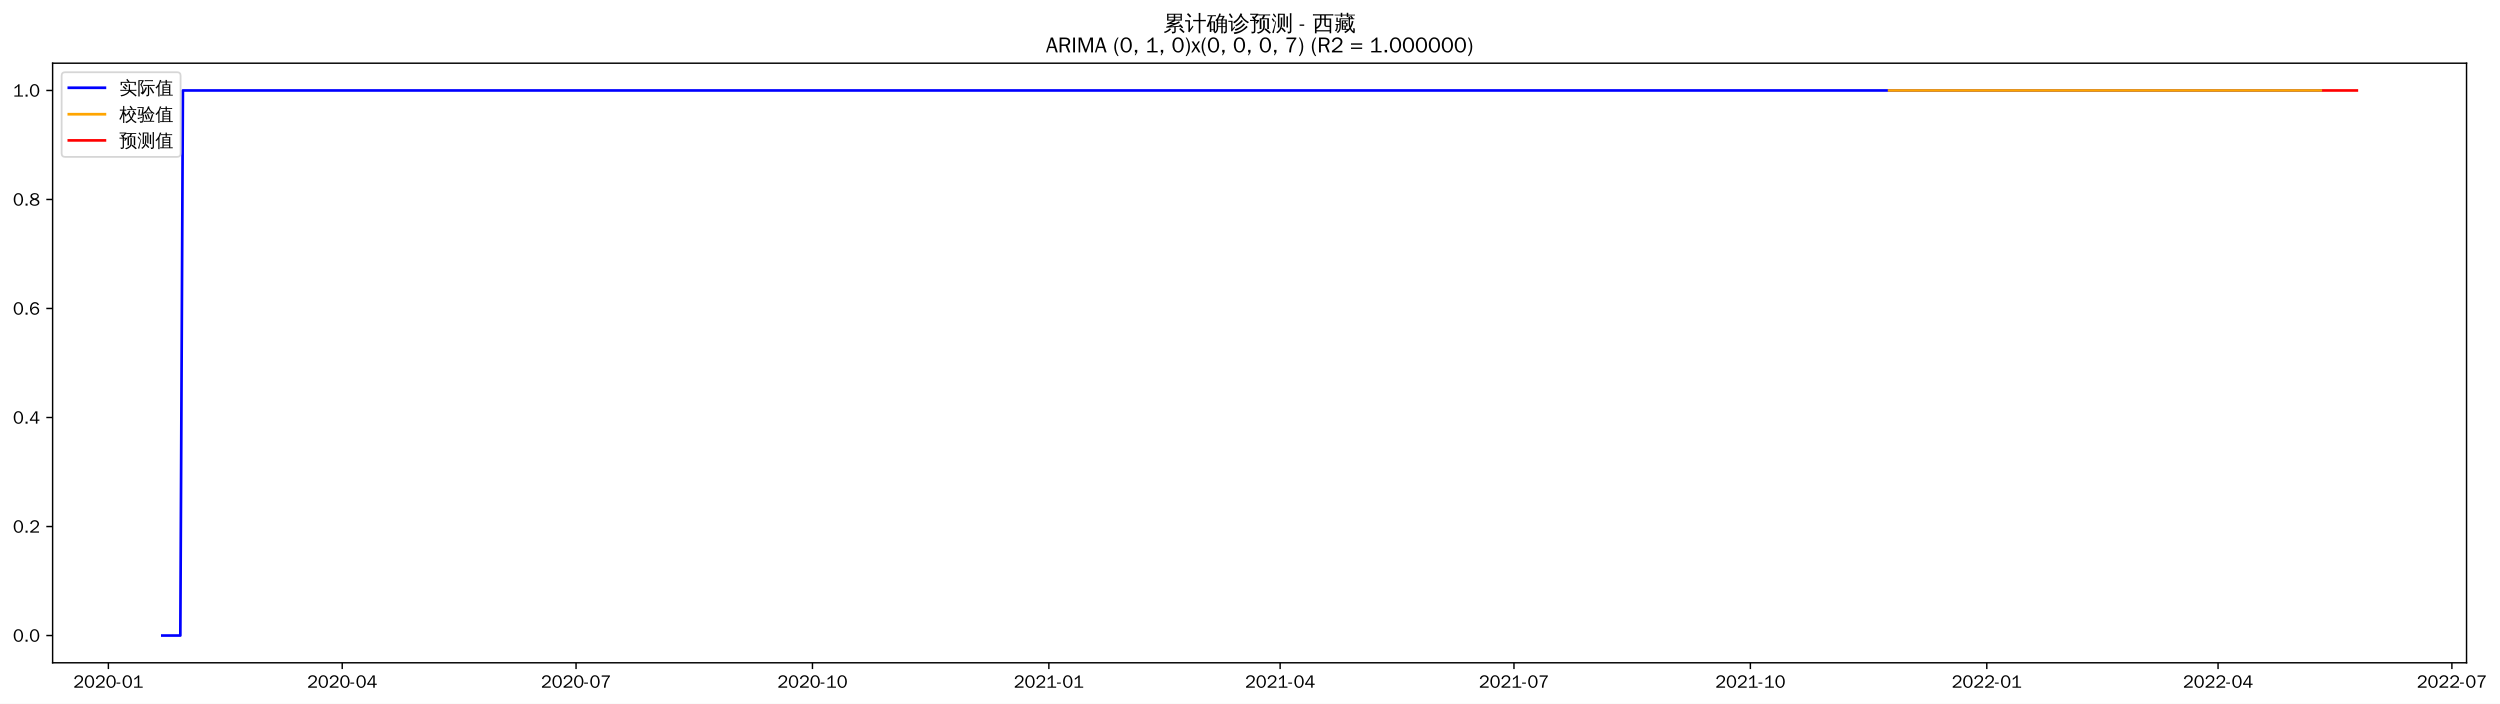
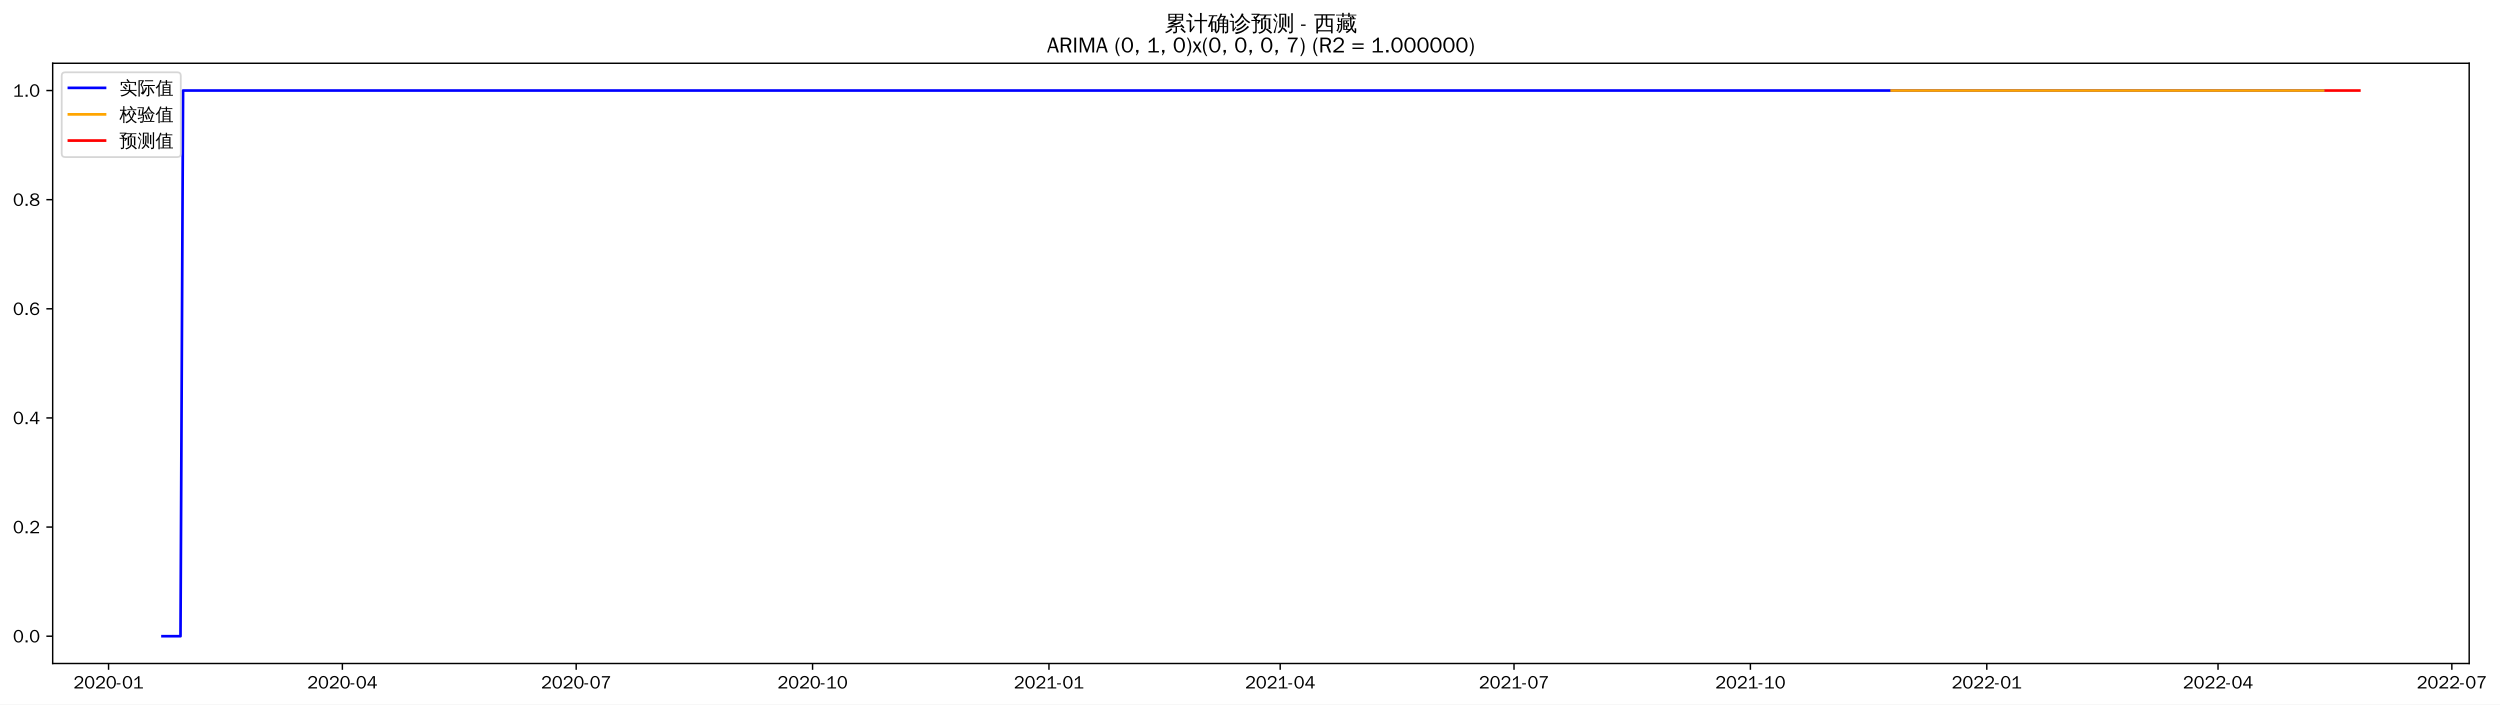
- <svg xmlns="http://www.w3.org/2000/svg" xmlns:xlink="http://www.w3.org/1999/xlink" width="1386.956pt" height="390.418pt" viewBox="0 0 1386.956 390.418" version="1.1">
+ <svg xmlns="http://www.w3.org/2000/svg" xmlns:xlink="http://www.w3.org/1999/xlink" width="1385.471pt" height="390.418pt" viewBox="0 0 1385.471 390.418" version="1.1">
  <defs>
    <style type="text/css">*{stroke-linejoin: round; stroke-linecap: butt}</style>
  </defs>
  <g id="figure_1">
    <g id="patch_1">
-       <path d="M 0 390.418  L 1386.956 390.418  L 1386.956 -0  L 0 -0  z " style="fill: #ffffff" />
+       <path d="M 0 390.418  L 1385.471 390.418  L 1385.471 -0  L 0 -0  z " style="fill: #ffffff" />
    </g>
    <g id="axes_1">
      <g id="patch_2">
        <path d="M 29.192 367.701  L 1368.392 367.701  L 1368.392 35.061  L 29.192 35.061  z " style="fill: #ffffff" />
      </g>
      <g id="matplotlib.axis_1">
        <g id="xtick_1">
          <g id="line2d_1">
            <defs>
-               <path id="mbd35784f43" d="M 0 0  L 0 3.5  " style="stroke: #000000; stroke-width: 0.8" />
+               <path id="m03eadb27e7" d="M 0 0  L 0 3.5  " style="stroke: #000000; stroke-width: 0.8" />
            </defs>
            <g>
-               <use xlink:href="#mbd35784f43" x="60.128" y="367.701" style="stroke: #000000; stroke-width: 0.8" />
+               <use xlink:href="#m03eadb27e7" x="60.163" y="367.701" style="stroke: #000000; stroke-width: 0.8" />
            </g>
          </g>
          <g id="text_1">
-             <g transform="translate(40.63766 381.5573)scale(0.1 -0.1)">
+             <g transform="translate(40.67268 381.5573)scale(0.1 -0.1)">
              <defs>
                <path id="WenQuanYiZenHei-32" d="M 3488 0  L 369 0  L 369 456  L 2150 1850  Q 2931 2463 2931 3144  Q 2931 3619 2488 3863  Q 2231 4013 1931 4013  Q 1425 4013 1113 3619  Q 894 3356 881 3013  L 369 3169  Q 531 3981 1213 4300  Q 1544 4456 1950 4456  Q 2631 4456 3088 4044  L 3225 3888  L 3350 3706  Q 3481 3444 3481 3144  Q 3481 2313 2519 1569  L 1069 456  L 3488 456  L 3488 0  z " transform="scale(0.015625)" />
                <path id="WenQuanYiZenHei-30" d="M 3581 2175  Q 3581 1288 3169 638  Q 2713 -63 1938 -63  Q 1025 -63 563 831  Q 256 1425 256 2188  Q 256 3188 700 3819  Q 1138 4456 1888 4456  Q 2863 4456 3306 3500  Q 3581 2925 3581 2175  z M 3019 2100  Q 3019 3356 2500 3806  L 2350 3919  Q 2144 4031 1888 4031  Q 1100 4031 888 2956  Q 819 2625 819 2225  Q 819 1013 1338 569  Q 1588 356 1938 356  Q 2675 356 2925 1294  Q 3019 1663 3019 2100  z " transform="scale(0.015625)" />
                <path id="WenQuanYiZenHei-2d" d="M 1363 1444  L 0 1444  L 0 1844  L 1363 1844  L 1363 1444  z " transform="scale(0.015625)" />
                <path id="WenQuanYiZenHei-31" d="M 3556 0  L 488 0  L 488 406  L 1800 406  L 1800 3725  Q 1231 3125 588 2788  L 588 3338  Q 1456 3781 1931 4388  L 2331 4388  L 2331 406  L 3556 406  L 3556 0  z " transform="scale(0.015625)" />
              </defs>
              <use xlink:href="#WenQuanYiZenHei-32" />
              <use xlink:href="#WenQuanYiZenHei-30" x="59.961" />
              <use xlink:href="#WenQuanYiZenHei-32" x="119.922" />
              <use xlink:href="#WenQuanYiZenHei-30" x="179.883" />
              <use xlink:href="#WenQuanYiZenHei-2d" x="239.844" />
              <use xlink:href="#WenQuanYiZenHei-30" x="269.824" />
              <use xlink:href="#WenQuanYiZenHei-31" x="329.785" />
            </g>
          </g>
        </g>
        <g id="xtick_2">
          <g id="line2d_2">
            <g>
-               <use xlink:href="#mbd35784f43" x="189.856" y="367.701" style="stroke: #000000; stroke-width: 0.8" />
+               <use xlink:href="#m03eadb27e7" x="189.74" y="367.701" style="stroke: #000000; stroke-width: 0.8" />
            </g>
          </g>
          <g id="text_2">
-             <g transform="translate(170.3664 381.5573)scale(0.1 -0.1)">
+             <g transform="translate(170.2497 381.5573)scale(0.1 -0.1)">
              <defs>
                <path id="WenQuanYiZenHei-34" d="M 3631 1025  L 2913 1025  L 2913 0  L 2381 0  L 2381 1025  L 219 1025  L 219 1388  L 2225 4388  L 2913 4388  L 2913 1444  L 3631 1444  L 3631 1025  z M 2381 1444  L 2381 3963  L 788 1444  L 2381 1444  z " transform="scale(0.015625)" />
              </defs>
              <use xlink:href="#WenQuanYiZenHei-32" />
              <use xlink:href="#WenQuanYiZenHei-30" x="59.961" />
              <use xlink:href="#WenQuanYiZenHei-32" x="119.922" />
              <use xlink:href="#WenQuanYiZenHei-30" x="179.883" />
              <use xlink:href="#WenQuanYiZenHei-2d" x="239.844" />
              <use xlink:href="#WenQuanYiZenHei-30" x="269.824" />
              <use xlink:href="#WenQuanYiZenHei-34" x="329.785" />
            </g>
          </g>
        </g>
        <g id="xtick_3">
          <g id="line2d_3">
            <g>
-               <use xlink:href="#mbd35784f43" x="319.585" y="367.701" style="stroke: #000000; stroke-width: 0.8" />
+               <use xlink:href="#m03eadb27e7" x="319.317" y="367.701" style="stroke: #000000; stroke-width: 0.8" />
            </g>
          </g>
          <g id="text_3">
-             <g transform="translate(300.0952 381.5573)scale(0.1 -0.1)">
+             <g transform="translate(299.8267 381.5573)scale(0.1 -0.1)">
              <defs>
                <path id="WenQuanYiZenHei-37" d="M 3400 4056  Q 1838 2175 1838 0  L 1275 0  Q 1269 1438 2056 2825  Q 2381 3400 2825 3913  L 444 3913  L 500 4388  L 3400 4388  L 3400 4056  z " transform="scale(0.015625)" />
              </defs>
              <use xlink:href="#WenQuanYiZenHei-32" />
              <use xlink:href="#WenQuanYiZenHei-30" x="59.961" />
              <use xlink:href="#WenQuanYiZenHei-32" x="119.922" />
              <use xlink:href="#WenQuanYiZenHei-30" x="179.883" />
              <use xlink:href="#WenQuanYiZenHei-2d" x="239.844" />
              <use xlink:href="#WenQuanYiZenHei-30" x="269.824" />
              <use xlink:href="#WenQuanYiZenHei-37" x="329.785" />
            </g>
          </g>
        </g>
        <g id="xtick_4">
          <g id="line2d_4">
            <g>
-               <use xlink:href="#mbd35784f43" x="450.739" y="367.701" style="stroke: #000000; stroke-width: 0.8" />
+               <use xlink:href="#m03eadb27e7" x="450.318" y="367.701" style="stroke: #000000; stroke-width: 0.8" />
            </g>
          </g>
          <g id="text_4">
-             <g transform="translate(431.2495 381.5573)scale(0.1 -0.1)">
+             <g transform="translate(430.8277 381.5573)scale(0.1 -0.1)">
              <use xlink:href="#WenQuanYiZenHei-32" />
              <use xlink:href="#WenQuanYiZenHei-30" x="59.961" />
              <use xlink:href="#WenQuanYiZenHei-32" x="119.922" />
              <use xlink:href="#WenQuanYiZenHei-30" x="179.883" />
              <use xlink:href="#WenQuanYiZenHei-2d" x="239.844" />
              <use xlink:href="#WenQuanYiZenHei-31" x="269.824" />
              <use xlink:href="#WenQuanYiZenHei-30" x="329.785" />
            </g>
          </g>
        </g>
        <g id="xtick_5">
          <g id="line2d_5">
            <g>
-               <use xlink:href="#mbd35784f43" x="581.894" y="367.701" style="stroke: #000000; stroke-width: 0.8" />
+               <use xlink:href="#m03eadb27e7" x="581.319" y="367.701" style="stroke: #000000; stroke-width: 0.8" />
            </g>
          </g>
          <g id="text_5">
-             <g transform="translate(562.4039 381.5573)scale(0.1 -0.1)">
+             <g transform="translate(561.8287 381.5573)scale(0.1 -0.1)">
              <use xlink:href="#WenQuanYiZenHei-32" />
              <use xlink:href="#WenQuanYiZenHei-30" x="59.961" />
              <use xlink:href="#WenQuanYiZenHei-32" x="119.922" />
              <use xlink:href="#WenQuanYiZenHei-31" x="179.883" />
              <use xlink:href="#WenQuanYiZenHei-2d" x="239.844" />
              <use xlink:href="#WenQuanYiZenHei-30" x="269.824" />
              <use xlink:href="#WenQuanYiZenHei-31" x="329.785" />
            </g>
          </g>
        </g>
        <g id="xtick_6">
          <g id="line2d_6">
            <g>
-               <use xlink:href="#mbd35784f43" x="710.197" y="367.701" style="stroke: #000000; stroke-width: 0.8" />
+               <use xlink:href="#m03eadb27e7" x="709.472" y="367.701" style="stroke: #000000; stroke-width: 0.8" />
            </g>
          </g>
          <g id="text_6">
-             <g transform="translate(690.7071 381.5573)scale(0.1 -0.1)">
+             <g transform="translate(689.9818 381.5573)scale(0.1 -0.1)">
              <use xlink:href="#WenQuanYiZenHei-32" />
              <use xlink:href="#WenQuanYiZenHei-30" x="59.961" />
              <use xlink:href="#WenQuanYiZenHei-32" x="119.922" />
              <use xlink:href="#WenQuanYiZenHei-31" x="179.883" />
              <use xlink:href="#WenQuanYiZenHei-2d" x="239.844" />
              <use xlink:href="#WenQuanYiZenHei-30" x="269.824" />
              <use xlink:href="#WenQuanYiZenHei-34" x="329.785" />
            </g>
          </g>
        </g>
        <g id="xtick_7">
          <g id="line2d_7">
            <g>
-               <use xlink:href="#mbd35784f43" x="839.926" y="367.701" style="stroke: #000000; stroke-width: 0.8" />
+               <use xlink:href="#m03eadb27e7" x="839.049" y="367.701" style="stroke: #000000; stroke-width: 0.8" />
            </g>
          </g>
          <g id="text_7">
-             <g transform="translate(820.4358 381.5573)scale(0.1 -0.1)">
+             <g transform="translate(819.5588 381.5573)scale(0.1 -0.1)">
              <use xlink:href="#WenQuanYiZenHei-32" />
              <use xlink:href="#WenQuanYiZenHei-30" x="59.961" />
              <use xlink:href="#WenQuanYiZenHei-32" x="119.922" />
              <use xlink:href="#WenQuanYiZenHei-31" x="179.883" />
              <use xlink:href="#WenQuanYiZenHei-2d" x="239.844" />
              <use xlink:href="#WenQuanYiZenHei-30" x="269.824" />
              <use xlink:href="#WenQuanYiZenHei-37" x="329.785" />
            </g>
          </g>
        </g>
        <g id="xtick_8">
          <g id="line2d_8">
            <g>
-               <use xlink:href="#mbd35784f43" x="971.08" y="367.701" style="stroke: #000000; stroke-width: 0.8" />
+               <use xlink:href="#m03eadb27e7" x="970.05" y="367.701" style="stroke: #000000; stroke-width: 0.8" />
            </g>
          </g>
          <g id="text_8">
-             <g transform="translate(951.5902 381.5573)scale(0.1 -0.1)">
+             <g transform="translate(950.5598 381.5573)scale(0.1 -0.1)">
              <use xlink:href="#WenQuanYiZenHei-32" />
              <use xlink:href="#WenQuanYiZenHei-30" x="59.961" />
              <use xlink:href="#WenQuanYiZenHei-32" x="119.922" />
              <use xlink:href="#WenQuanYiZenHei-31" x="179.883" />
              <use xlink:href="#WenQuanYiZenHei-2d" x="239.844" />
              <use xlink:href="#WenQuanYiZenHei-31" x="269.824" />
              <use xlink:href="#WenQuanYiZenHei-30" x="329.785" />
            </g>
          </g>
        </g>
        <g id="xtick_9">
          <g id="line2d_9">
            <g>
-               <use xlink:href="#mbd35784f43" x="1102.234" y="367.701" style="stroke: #000000; stroke-width: 0.8" />
+               <use xlink:href="#m03eadb27e7" x="1101.051" y="367.701" style="stroke: #000000; stroke-width: 0.8" />
            </g>
          </g>
          <g id="text_9">
-             <g transform="translate(1082.745 381.5573)scale(0.1 -0.1)">
+             <g transform="translate(1081.561 381.5573)scale(0.1 -0.1)">
              <use xlink:href="#WenQuanYiZenHei-32" />
              <use xlink:href="#WenQuanYiZenHei-30" x="59.961" />
              <use xlink:href="#WenQuanYiZenHei-32" x="119.922" />
              <use xlink:href="#WenQuanYiZenHei-32" x="179.883" />
              <use xlink:href="#WenQuanYiZenHei-2d" x="239.844" />
              <use xlink:href="#WenQuanYiZenHei-30" x="269.824" />
              <use xlink:href="#WenQuanYiZenHei-31" x="329.785" />
            </g>
          </g>
        </g>
        <g id="xtick_10">
          <g id="line2d_10">
            <g>
-               <use xlink:href="#mbd35784f43" x="1230.538" y="367.701" style="stroke: #000000; stroke-width: 0.8" />
+               <use xlink:href="#m03eadb27e7" x="1229.204" y="367.701" style="stroke: #000000; stroke-width: 0.8" />
            </g>
          </g>
          <g id="text_10">
-             <g transform="translate(1211.048 381.5573)scale(0.1 -0.1)">
+             <g transform="translate(1209.714 381.5573)scale(0.1 -0.1)">
              <use xlink:href="#WenQuanYiZenHei-32" />
              <use xlink:href="#WenQuanYiZenHei-30" x="59.961" />
              <use xlink:href="#WenQuanYiZenHei-32" x="119.922" />
              <use xlink:href="#WenQuanYiZenHei-32" x="179.883" />
              <use xlink:href="#WenQuanYiZenHei-2d" x="239.844" />
              <use xlink:href="#WenQuanYiZenHei-30" x="269.824" />
              <use xlink:href="#WenQuanYiZenHei-34" x="329.785" />
            </g>
          </g>
        </g>
        <g id="xtick_11">
          <g id="line2d_11">
            <g>
-               <use xlink:href="#mbd35784f43" x="1360.266" y="367.701" style="stroke: #000000; stroke-width: 0.8" />
+               <use xlink:href="#m03eadb27e7" x="1358.781" y="367.701" style="stroke: #000000; stroke-width: 0.8" />
            </g>
          </g>
          <g id="text_11">
-             <g transform="translate(1340.776 381.5573)scale(0.1 -0.1)">
+             <g transform="translate(1339.291 381.5573)scale(0.1 -0.1)">
              <use xlink:href="#WenQuanYiZenHei-32" />
              <use xlink:href="#WenQuanYiZenHei-30" x="59.961" />
              <use xlink:href="#WenQuanYiZenHei-32" x="119.922" />
              <use xlink:href="#WenQuanYiZenHei-32" x="179.883" />
              <use xlink:href="#WenQuanYiZenHei-2d" x="239.844" />
              <use xlink:href="#WenQuanYiZenHei-30" x="269.824" />
              <use xlink:href="#WenQuanYiZenHei-37" x="329.785" />
            </g>
          </g>
        </g>
      </g>
      <g id="matplotlib.axis_2">
        <g id="ytick_1">
          <g id="line2d_12">
            <defs>
-               <path id="m36957c93d8" d="M 0 0  L -3.5 0  " style="stroke: #000000; stroke-width: 0.8" />
+               <path id="m7b77b9e739" d="M 0 0  L -3.5 0  " style="stroke: #000000; stroke-width: 0.8" />
            </defs>
            <g>
-               <use xlink:href="#m36957c93d8" x="29.192" y="352.581" style="stroke: #000000; stroke-width: 0.8" />
+               <use xlink:href="#m7b77b9e739" x="29.192" y="352.581" style="stroke: #000000; stroke-width: 0.8" />
            </g>
          </g>
          <g id="text_12">
            <g transform="translate(7.2 356.0091)scale(0.1 -0.1)">
              <defs>
                <path id="WenQuanYiZenHei-2e" d="M 1344 0  L 631 0  L 631 725  L 1344 725  L 1344 0  z " transform="scale(0.015625)" />
              </defs>
              <use xlink:href="#WenQuanYiZenHei-30" />
              <use xlink:href="#WenQuanYiZenHei-2e" x="59.961" />
              <use xlink:href="#WenQuanYiZenHei-30" x="89.941" />
            </g>
          </g>
        </g>
        <g id="ytick_2">
          <g id="line2d_13">
            <g>
-               <use xlink:href="#m36957c93d8" x="29.192" y="292.101" style="stroke: #000000; stroke-width: 0.8" />
+               <use xlink:href="#m7b77b9e739" x="29.192" y="292.101" style="stroke: #000000; stroke-width: 0.8" />
            </g>
          </g>
          <g id="text_13">
            <g transform="translate(7.2 295.5291)scale(0.1 -0.1)">
              <use xlink:href="#WenQuanYiZenHei-30" />
              <use xlink:href="#WenQuanYiZenHei-2e" x="59.961" />
              <use xlink:href="#WenQuanYiZenHei-32" x="89.941" />
            </g>
          </g>
        </g>
        <g id="ytick_3">
          <g id="line2d_14">
            <g>
-               <use xlink:href="#m36957c93d8" x="29.192" y="231.621" style="stroke: #000000; stroke-width: 0.8" />
+               <use xlink:href="#m7b77b9e739" x="29.192" y="231.621" style="stroke: #000000; stroke-width: 0.8" />
            </g>
          </g>
          <g id="text_14">
            <g transform="translate(7.2 235.0491)scale(0.1 -0.1)">
              <use xlink:href="#WenQuanYiZenHei-30" />
              <use xlink:href="#WenQuanYiZenHei-2e" x="59.961" />
              <use xlink:href="#WenQuanYiZenHei-34" x="89.941" />
            </g>
          </g>
        </g>
        <g id="ytick_4">
          <g id="line2d_15">
            <g>
-               <use xlink:href="#m36957c93d8" x="29.192" y="171.141" style="stroke: #000000; stroke-width: 0.8" />
+               <use xlink:href="#m7b77b9e739" x="29.192" y="171.141" style="stroke: #000000; stroke-width: 0.8" />
            </g>
          </g>
          <g id="text_15">
            <g transform="translate(7.2 174.5691)scale(0.1 -0.1)">
              <defs>
                <path id="WenQuanYiZenHei-36" d="M 3550 1431  Q 3550 725 3006 288  Q 2581 -63 1994 -63  Q 1013 -63 563 825  Q 288 1363 288 2081  Q 288 3294 856 3938  Q 1319 4456 2075 4456  Q 2969 4456 3363 3756  Q 3431 3631 3481 3481  L 2988 3350  Q 2750 3994 2075 4006  Q 1056 4006 844 2669  Q 794 2356 794 1981  L 806 1981  Q 1006 2506 1544 2744  Q 1819 2869 2119 2869  Q 2788 2869 3213 2375  Q 3550 1975 3550 1431  z M 3038 1406  Q 3038 1906 2656 2213  Q 2381 2431 2038 2431  Q 1525 2431 1181 2044  Q 919 1744 919 1356  Q 919 881 1344 581  Q 1631 375 1981 375  Q 2519 375 2838 781  Q 3038 1050 3038 1406  z " transform="scale(0.015625)" />
              </defs>
              <use xlink:href="#WenQuanYiZenHei-30" />
              <use xlink:href="#WenQuanYiZenHei-2e" x="59.961" />
              <use xlink:href="#WenQuanYiZenHei-36" x="89.941" />
            </g>
          </g>
        </g>
        <g id="ytick_5">
          <g id="line2d_16">
            <g>
-               <use xlink:href="#m36957c93d8" x="29.192" y="110.661" style="stroke: #000000; stroke-width: 0.8" />
+               <use xlink:href="#m7b77b9e739" x="29.192" y="110.661" style="stroke: #000000; stroke-width: 0.8" />
            </g>
          </g>
          <g id="text_16">
            <g transform="translate(7.2 114.0891)scale(0.1 -0.1)">
              <defs>
                <path id="WenQuanYiZenHei-38" d="M 3619 1175  Q 3619 431 2850 100  Q 2444 -63 1944 -63  Q 1231 -63 725 269  Q 225 594 225 1125  Q 225 1881 1269 2281  Q 719 2481 519 2938  Q 444 3119 444 3319  Q 444 4000 1144 4294  Q 1519 4456 1963 4456  Q 2669 4456 3094 4094  Q 3425 3813 3425 3369  Q 3425 2638 2575 2356  Q 3231 2056 3450 1725  Q 3619 1488 3619 1175  z M 2944 3344  Q 2944 3906 2288 4019  Q 2138 4044 1969 4044  Q 1438 4044 1163 3775  Q 1000 3613 1000 3375  Q 1000 2925 1594 2663  Q 1756 2588 1931 2550  Q 2581 2725 2788 2956  Q 2944 3125 2944 3344  z M 3075 1094  Q 3075 1738 1875 2050  Q 1094 1881 850 1463  Q 763 1313 763 1131  Q 763 569 1456 406  Q 1681 344 1944 344  Q 2519 344 2850 619  Q 3075 813 3075 1094  z " transform="scale(0.015625)" />
              </defs>
              <use xlink:href="#WenQuanYiZenHei-30" />
              <use xlink:href="#WenQuanYiZenHei-2e" x="59.961" />
              <use xlink:href="#WenQuanYiZenHei-38" x="89.941" />
            </g>
          </g>
        </g>
        <g id="ytick_6">
          <g id="line2d_17">
            <g>
-               <use xlink:href="#m36957c93d8" x="29.192" y="50.181" style="stroke: #000000; stroke-width: 0.8" />
+               <use xlink:href="#m7b77b9e739" x="29.192" y="50.181" style="stroke: #000000; stroke-width: 0.8" />
            </g>
          </g>
          <g id="text_17">
            <g transform="translate(7.2 53.60912)scale(0.1 -0.1)">
              <use xlink:href="#WenQuanYiZenHei-31" />
              <use xlink:href="#WenQuanYiZenHei-2e" x="59.961" />
              <use xlink:href="#WenQuanYiZenHei-30" x="89.941" />
            </g>
          </g>
        </g>
      </g>
      <g id="line2d_18">
-         <path d="M 90.065 352.581  L 100.044 352.581  L 101.47 50.181  L 1287.561 50.181  L 1287.561 50.181  " clip-path="url(#p68eb23fcae)" style="fill: none; stroke: #0000ff; stroke-width: 1.5; stroke-linecap: square" />
+         <path d="M 90.065 352.581  L 100.032 352.581  L 101.456 50.181  L 1287.585 50.181  L 1287.585 50.181  " clip-path="url(#p54b62604ff)" style="fill: none; stroke: #0000ff; stroke-width: 1.5; stroke-linecap: square" />
      </g>
      <g id="line2d_19">
-         <path d="M 1048.062 50.181  L 1287.561 50.181  L 1287.561 50.181  " clip-path="url(#p68eb23fcae)" style="fill: none; stroke: #ffa500; stroke-width: 1.5; stroke-linecap: square" />
+         <path d="M 1048.365 50.181  L 1287.585 50.181  L 1287.585 50.181  " clip-path="url(#p54b62604ff)" style="fill: none; stroke: #ffa500; stroke-width: 1.5; stroke-linecap: square" />
      </g>
      <g id="line2d_20">
-         <path d="M 1288.987 50.181  L 1290.412 50.181  L 1291.838 50.181  L 1293.264 50.181  L 1294.689 50.181  L 1296.115 50.181  L 1297.54 50.181  L 1298.966 50.181  L 1300.392 50.181  L 1301.817 50.181  L 1303.243 50.181  L 1304.668 50.181  L 1306.094 50.181  L 1307.519 50.181  " clip-path="url(#p68eb23fcae)" style="fill: none; stroke: #ff0000; stroke-width: 1.5; stroke-linecap: square" />
+         <path d="M 1289.008 50.181  L 1290.432 50.181  L 1291.856 50.181  L 1293.28 50.181  L 1294.704 50.181  L 1296.128 50.181  L 1297.552 50.181  L 1298.976 50.181  L 1300.4 50.181  L 1301.824 50.181  L 1303.248 50.181  L 1304.672 50.181  L 1306.096 50.181  L 1307.519 50.181  " clip-path="url(#p54b62604ff)" style="fill: none; stroke: #ff0000; stroke-width: 1.5; stroke-linecap: square" />
      </g>
      <g id="patch_3">
        <path d="M 29.192 367.701  L 29.192 35.061  " style="fill: none; stroke: #000000; stroke-width: 0.8; stroke-linejoin: miter; stroke-linecap: square" />
      </g>
      <g id="patch_4">
        <path d="M 1368.392 367.701  L 1368.392 35.061  " style="fill: none; stroke: #000000; stroke-width: 0.8; stroke-linejoin: miter; stroke-linecap: square" />
      </g>
      <g id="patch_5">
        <path d="M 29.192 367.701  L 1368.392 367.701  " style="fill: none; stroke: #000000; stroke-width: 0.8; stroke-linejoin: miter; stroke-linecap: square" />
      </g>
      <g id="patch_6">
        <path d="M 29.192 35.061  L 1368.392 35.061  " style="fill: none; stroke: #000000; stroke-width: 0.8; stroke-linejoin: miter; stroke-linecap: square" />
      </g>
      <g id="text_18">
        <g transform="translate(645.395 17.04188)scale(0.12 -0.12)">
          <defs>
            <path id="WenQuanYiZenHei-7d2f" d="M 5963 -681  Q 5363 -81 4706 456  L 5000 819  Q 5675 269 6294 -350  L 5963 -681  z M 1944 738  Q 2094 556 2281 413  Q 1575 -356 375 -706  Q 350 -481 200 -319  Q 725 -181 1122 69  Q 1519 319 1944 738  z M 3244 -169  L 3244 1063  L 869 881  L 850 1181  Q 1431 1325 2969 1988  L 1119 1931  L 1113 2231  Q 1350 2263 1862 2497  Q 2375 2731 2800 2988  L 1094 2988  Q 1169 4006 1094 5019  L 5506 5019  Q 5425 4006 5500 2988  L 3431 2988  Q 3475 2931 3525 2875  Q 2856 2494 2281 2256  L 3388 2269  L 3650 2288  Q 4338 2606 4650 2800  Q 4744 2563 4881 2344  Q 4644 2225 3975 1956  L 2269 1281  L 4444 1425  L 4813 1469  L 4681 1588  L 4988 1938  Q 5481 1500 5863 963  L 5481 694  Q 5300 950 5081 1188  L 4463 1163  L 3669 1100  L 3669 -250  Q 3669 -444 3488 -594  Q 3225 -819 2569 -813  Q 2638 -513 2431 -294  Q 2619 -319 2900 -322  Q 3181 -325 3212 -294  Q 3244 -263 3244 -169  z M 3513 4131  L 5081 4131  L 5081 4725  L 3513 4725  L 3513 4131  z M 3088 4131  L 3088 4725  L 1519 4725  L 1519 4131  L 3088 4131  z M 3513 3856  L 3513 3288  L 5081 3288  L 5081 3856  L 3513 3856  z M 3088 3856  L 1519 3856  L 1519 3288  L 3088 3288  L 3088 3856  z " transform="scale(0.015625)" />
            <path id="WenQuanYiZenHei-8ba1" d="M 4569 -769  Q 4313 -738 4056 -769  Q 4081 -294 4081 175  L 4081 2806  L 3213 2806  Q 2813 2806 2413 2788  Q 2438 3000 2413 3219  Q 2813 3200 3213 3200  L 4081 3200  L 4081 4313  Q 4081 4788 4056 5263  Q 4313 5231 4569 5263  Q 4550 4788 4550 4313  L 4550 3200  L 5381 3200  Q 5781 3200 6181 3219  Q 6163 3000 6181 2788  Q 5781 2806 5381 2806  L 4550 2806  L 4550 175  Q 4550 -294 4569 -769  z M 38 2725  Q 63 2931 38 3138  Q 419 3119 800 3119  L 1481 3119  L 1481 425  L 2044 1150  L 2250 1488  L 2525 1188  L 2313 950  L 1294 -488  L 963 -231  Q 1025 -94 1025 63  L 1025 2744  L 800 2744  Q 419 2744 38 2725  z M 1450 3913  Q 1094 4438 600 4831  L 913 5225  Q 1488 4769 1869 4194  L 1450 3913  z " transform="scale(0.015625)" />
            <path id="WenQuanYiZenHei-786e" d="M 4794 -769  Q 4563 -744 4331 -769  Q 4350 -344 4350 81  L 4350 1081  L 3419 1081  L 3419 788  Q 3419 225 3150 -194  Q 2881 -613 2456 -806  Q 2375 -569 2150 -444  Q 2531 -344 2765 -15  Q 3000 313 3000 788  L 2994 2919  L 2888 2813  Q 2769 3000 2563 3081  Q 3044 3494 3309 3969  Q 3575 4444 3763 5119  Q 3981 5044 4213 5013  Q 4144 4700 4025 4400  L 5238 4400  L 5306 4050  Q 5213 4031 5163 3947  Q 5113 3863 4813 3325  L 5994 3325  L 5994 -150  Q 5981 -519 5738 -656  Q 5469 -806 5069 -806  Q 5125 -525 4956 -294  Q 5100 -313 5290 -316  Q 5481 -319 5525 -278  Q 5569 -238 5569 25  L 5569 1081  L 4769 1081  L 4769 81  Q 4769 -344 4794 -769  z M 4769 1344  L 5569 1344  L 5569 2100  L 4769 2100  L 4769 1344  z M 4350 1344  L 4350 2100  L 3413 2100  L 3419 1344  L 4350 1344  z M 4769 2363  L 5569 2363  L 5569 3038  L 4769 3038  L 4769 2363  z M 4350 2363  L 4350 3038  L 3413 3038  L 3413 2363  L 4350 2363  z M 3375 3325  L 4350 3325  L 4344 3331  L 4775 4113  L 3894 4113  Q 3688 3700 3375 3325  z M 481 1069  Q 281 1194 -25 1188  Q 775 2750 1244 4294  L 869 4294  Q 563 4294 250 4275  Q 269 4438 250 4594  Q 563 4581 869 4581  L 2156 4581  Q 2463 4581 2775 4594  Q 2756 4438 2775 4275  Q 2463 4294 2156 4294  L 1744 4294  L 1181 2763  L 2494 2763  L 2494 -338  L 2050 -338  L 2050 156  L 1406 156  Q 1406 -94 1419 -350  Q 1181 -325 938 -350  Q 956 75 956 500  L 956 2181  L 769 1713  Q 631 1388 481 1069  z M 2050 2475  L 1400 2475  L 1400 425  L 2050 425  L 2050 2475  z " transform="scale(0.015625)" />
            <path id="WenQuanYiZenHei-8bca" d="M 5369 1456  Q 5556 1256 5775 1100  Q 5038 344 4081 -225  Q 3106 -819 1788 -1006  Q 1788 -725 1631 -500  Q 3363 -306 4406 519  Q 4919 956 5369 1456  z M 4594 2219  Q 4781 2031 5013 1881  Q 3625 394 2150 -25  Q 2113 250 1913 444  Q 2475 594 3015 850  Q 3556 1106 3919 1463  Q 4275 1819 4594 2219  z M 3969 3188  Q 4150 3013 4356 2881  Q 3625 1913 2306 1275  Q 2244 1500 2056 1644  Q 2619 1900 3053 2256  Q 3488 2613 3969 3188  z M 5813 2194  Q 4525 2913 3731 4188  Q 2919 2844 1813 2163  Q 1700 2413 1456 2550  Q 1950 2844 2400 3231  Q 2850 3619 3113 4063  Q 3413 4581 3644 5163  Q 3881 5038 4144 4963  Q 4056 4775 3963 4594  Q 4325 3919 4844 3441  Q 5363 2963 6175 2538  Q 5931 2431 5813 2194  z M 31 2613  Q 50 2775 31 2938  Q 325 2925 619 2925  L 1275 2925  L 1275 506  L 1675 1006  L 1831 1250  L 2038 1013  L 1881 838  L 1100 -256  L 825 -25  Q 869 81 869 200  L 869 2625  L 31 2613  z M 950 3713  Q 606 4325 200 4881  L 556 5163  Q 981 4588 1338 3944  L 950 3713  z " transform="scale(0.015625)" />
            <path id="WenQuanYiZenHei-9884" d="M 1206 19  L 1206 2888  L 669 2888  Q 356 2888 50 2869  Q 63 3044 50 3213  Q 363 3194 669 3194  L 1250 3194  Q 950 3631 606 4031  L 963 4338  L 1263 3975  L 1913 4719  L 731 4719  Q 419 4719 106 4706  Q 125 4875 106 5044  Q 419 5031 731 5031  L 2481 5031  L 2544 4663  Q 2394 4613 2256 4466  Q 2119 4319 1525 3631  Q 1656 3444 1788 3250  L 1700 3194  L 2700 3194  L 2763 2825  Q 2656 2819 2613 2763  L 2100 2038  L 1750 2288  L 2175 2888  L 1638 2888  L 1638 -150  Q 1638 -525 1363 -669  Q 1075 -819 525 -813  Q 594 -513 388 -294  Q 575 -313 837 -316  Q 1100 -319 1153 -272  Q 1206 -225 1206 19  z M 5813 -888  Q 5100 -225 4306 375  L 4669 719  Q 5481 106 6219 -575  L 5813 -888  z M 2375 -906  Q 2294 -631 2025 -506  Q 2769 -431 3353 19  Q 3938 469 3938 1069  L 3938 2200  Q 3938 2625 3913 3050  Q 4188 3025 4456 3050  Q 4431 2625 4431 2200  L 4431 1069  Q 4431 681 4225 319  Q 3644 -606 2375 -906  z M 3444 488  Q 3169 513 2894 488  Q 2919 913 2919 1338  L 2919 3675  Q 3219 3675 3525 3675  Q 3750 4013 3931 4525  L 3238 4525  Q 2888 4525 2538 4513  Q 2556 4669 2538 4831  Q 2888 4813 3238 4813  L 5313 4813  Q 5663 4813 6006 4831  Q 5988 4669 6006 4513  Q 5663 4525 5313 4525  L 4481 4525  Q 4388 4088 4088 3675  L 5644 3675  L 5644 513  L 5144 513  L 5144 3388  L 3894 3388  L 3875 3363  Q 3863 3375 3844 3388  Q 3631 3388 3413 3388  L 3419 1338  Q 3419 913 3444 488  z " transform="scale(0.015625)" />
            <path id="WenQuanYiZenHei-6d4b" d="M 5450 138  L 5450 4306  Q 5450 4750 5425 5188  Q 5663 5163 5906 5188  Q 5881 4750 5881 4306  L 5881 -38  Q 5888 -569 5519 -719  Q 5194 -831 4825 -813  Q 4894 -519 4694 -281  Q 4869 -306 5094 -309  Q 5319 -313 5384 -256  Q 5450 -200 5450 138  z M 4900 938  Q 4663 963 4419 938  Q 4444 1375 4444 1819  L 4444 3381  Q 4444 3819 4419 4263  Q 4663 4238 4900 4263  Q 4875 3819 4875 3381  L 4875 1819  Q 4875 1375 4900 938  z M 2750 2025  L 2750 3038  Q 2750 3481 2725 3919  Q 2963 3894 3206 3919  Q 3181 3481 3181 3038  L 3181 2025  Q 3181 1263 2919 625  L 3231 956  Q 3781 431 4256 -150  L 3888 -456  Q 3431 106 2906 600  Q 2531 -288 1738 -769  Q 1606 -519 1338 -450  Q 1988 -156 2369 478  Q 2750 1113 2750 2025  z M 2363 969  Q 2119 994 1881 969  Q 1906 1406 1906 1850  L 1906 5038  L 3956 5031  L 3956 1200  L 3525 1200  L 3525 4713  L 2338 4713  L 2338 1850  Q 2338 1406 2363 969  z M 663 -738  Q 481 -588 206 -575  Q 400 -69 606 581  Q 813 1231 1200 2838  L 1381 2706  L 875 338  L 663 -738  z M 1006 2856  L 731 2550  L 75 3400  L 350 3713  L 1006 2856  z M 1088 3913  Q 781 4388 425 4800  L 694 5125  Q 1069 4688 1388 4188  L 1088 3913  z " transform="scale(0.015625)" />
            <path id="WenQuanYiZenHei-20" transform="scale(0.015625)" />
            <path id="WenQuanYiZenHei-897f" d="M 700 3606  L 2188 3606  L 2188 4513  L 844 4513  Q 481 4513 113 4494  Q 138 4694 113 4888  Q 481 4869 844 4869  L 5406 4869  Q 5769 4869 6138 4888  Q 6113 4694 6138 4494  Q 5769 4513 5406 4513  L 3925 4513  L 3925 3606  L 5506 3606  L 5506 -763  L 5050 -763  L 5050 -200  L 1169 -200  Q 1175 -488 1188 -775  Q 938 -750 694 -775  Q 713 -319 713 144  L 700 3606  z M 3475 3250  L 2638 3250  L 2638 2663  Q 2638 1950 2234 1378  Q 1831 806 1188 556  Q 1175 594 1163 631  L 1163 163  L 5050 163  L 5050 1119  L 4144 1119  Q 3869 1119 3672 1312  Q 3475 1506 3475 1781  L 3475 3250  z M 3925 3250  L 3925 1781  Q 3925 1656 3987 1565  Q 4050 1475 4150 1475  L 5050 1475  L 5050 3250  L 3925 3250  z M 2188 3250  L 1156 3250  L 1163 1063  Q 1625 1269 1906 1700  Q 2188 2131 2188 2663  L 2188 3250  z M 3475 3606  L 3475 4513  L 2638 4513  L 2638 3606  L 3475 3606  z " transform="scale(0.015625)" />
            <path id="WenQuanYiZenHei-85cf" d="M 4781 1294  Q 5088 2000 5213 2869  Q 5450 2819 5694 2819  Q 5531 1719 4938 800  Q 5181 213 5663 -169  Q 5663 331 5638 825  Q 5831 681 6075 688  Q 6125 69 6056 -544  Q 6044 -700 5900 -750  Q 5819 -775 5744 -731  Q 5056 -300 4675 438  Q 4075 -319 3250 -725  Q 3169 -488 2969 -344  Q 3488 -100 3931 263  L 2244 263  L 2238 3063  L 2638 3063  L 2638 3050  Q 2638 3050 3588 3050  Q 3819 3050 4050 3063  Q 4038 2938 4050 2813  L 3456 2825  L 3456 2306  L 3938 2306  L 3938 1288  Q 3694 1288 3456 1288  L 3456 519  L 4200 519  L 4200 513  Q 4363 675 4494 844  Q 4269 1488 4269 2269  L 4269 3400  L 1956 3400  L 1950 1094  Q 1938 169 1469 -338  Q 1288 -550 1038 -694  Q 938 -475 713 -381  Q 1531 -50 1556 1094  L 1556 1725  L 1088 1725  L 1088 1250  Q 1088 350 569 -219  Q 419 -38 181 6  Q 694 406 694 1250  L 694 1725  Q 550 1719 406 1713  Q 425 1856 406 1994  Q 663 1981 919 1981  L 1556 1981  L 1556 2600  L 650 2600  L 650 3050  Q 650 3450 631 3856  Q 850 3831 1069 3856  Q 1044 3450 1044 3050  L 1044 2856  L 1556 2856  L 1556 3656  L 4263 3656  L 4256 4156  Q 4475 4131 4694 4156  L 4681 3656  L 5144 3656  L 4706 4206  L 5050 4475  L 5594 3781  L 5431 3656  L 5950 3669  Q 5938 3525 5950 3388  Q 5694 3400 5438 3400  L 4681 3400  L 4663 2275  Q 4675 1769 4781 1294  z M 3056 1288  L 2644 1288  L 2644 519  L 3056 519  L 3056 1288  z M 3544 2081  L 2638 2081  L 2644 1519  L 3544 1519  L 3544 2081  z M 3056 2306  L 3056 2825  L 2638 2825  Q 2638 2569 2638 2306  L 3056 2306  z M 4175 4044  Q 3938 4063 3706 4044  Q 3725 4288 3725 4519  L 2381 4519  Q 2388 4281 2400 4044  Q 2169 4063 1938 4044  Q 1950 4288 1956 4519  L 719 4519  Q 419 4519 119 4506  Q 131 4638 119 4763  Q 419 4750 719 4750  L 1956 4750  Q 1950 5025 1938 5294  Q 2169 5275 2400 5294  Q 2381 5019 2381 4750  L 3725 4750  Q 3725 5031 3706 5306  Q 3938 5288 4175 5306  Q 4156 5025 4150 4750  L 5531 4750  Q 5831 4750 6131 4763  Q 6119 4638 6131 4506  Q 5831 4519 5531 4519  L 4156 4519  Q 4156 4281 4175 4044  z " transform="scale(0.015625)" />
          </defs>
          <use xlink:href="#WenQuanYiZenHei-7d2f" />
          <use xlink:href="#WenQuanYiZenHei-8ba1" x="100" />
          <use xlink:href="#WenQuanYiZenHei-786e" x="200" />
          <use xlink:href="#WenQuanYiZenHei-8bca" x="300" />
          <use xlink:href="#WenQuanYiZenHei-9884" x="400" />
          <use xlink:href="#WenQuanYiZenHei-6d4b" x="500" />
          <use xlink:href="#WenQuanYiZenHei-20" x="600" />
          <use xlink:href="#WenQuanYiZenHei-2d" x="629.98" />
          <use xlink:href="#WenQuanYiZenHei-20" x="659.961" />
          <use xlink:href="#WenQuanYiZenHei-897f" x="689.941" />
          <use xlink:href="#WenQuanYiZenHei-85cf" x="789.941" />
        </g>
        <g transform="translate(580.1844 29.061)scale(0.12 -0.12)">
          <defs>
            <path id="WenQuanYiZenHei-41" d="M 3550 0  L 2988 0  L 2550 1281  L 919 1281  L 531 0  L 69 0  L 1494 4388  L 2125 4388  L 3550 0  z M 2425 1694  L 1756 3800  L 1075 1694  L 2425 1694  z " transform="scale(0.015625)" />
            <path id="WenQuanYiZenHei-52" d="M 3675 0  L 3100 0  L 2288 1900  L 1069 1900  L 1069 0  L 519 0  L 519 4388  L 2163 4388  Q 3006 4388 3400 3900  Q 3581 3663 3625 3325  Q 3631 3250 3631 3163  Q 3631 2594 3219 2244  Q 3038 2100 2813 2038  L 3675 0  z M 3081 3169  Q 3081 3825 2356 3906  Q 2263 3919 2163 3919  L 1069 3919  L 1069 2350  L 2100 2350  Q 2906 2350 3044 2919  Q 3081 3031 3081 3169  z " transform="scale(0.015625)" />
            <path id="WenQuanYiZenHei-49" d="M 1100 0  L 550 0  L 550 4388  L 1100 4388  L 1100 0  z " transform="scale(0.015625)" />
            <path id="WenQuanYiZenHei-4d" d="M 4756 0  L 4206 0  L 4206 3831  L 4181 3831  L 2788 0  L 2419 0  L 1000 3831  L 975 3831  L 975 0  L 513 0  L 513 4388  L 1331 4388  L 2656 875  L 3950 4388  L 4756 4388  L 4756 0  z " transform="scale(0.015625)" />
            <path id="WenQuanYiZenHei-28" d="M 1606 -1094  L 1275 -1094  Q 475 -100 338 1231  Q 319 1438 319 1656  Q 319 3031 1156 4244  Q 1213 4313 1269 4388  L 1600 4388  Q 806 3169 794 1681  Q 794 188 1606 -1094  z " transform="scale(0.015625)" />
            <path id="WenQuanYiZenHei-2c" d="M 1363 75  L 881 -825  L 606 -825  L 994 0  L 656 0  L 656 738  L 1363 738  L 1363 75  z " transform="scale(0.015625)" />
            <path id="WenQuanYiZenHei-29" d="M 1600 1656  Q 1600 306 869 -788  Q 769 -950 644 -1094  L 313 -1094  Q 1125 188 1125 1681  Q 1125 3169 338 4363  Q 325 4375 319 4388  L 650 4388  Q 1525 3231 1594 1863  Q 1600 1763 1600 1656  z " transform="scale(0.015625)" />
            <path id="WenQuanYiZenHei-78" d="M 2806 0  L 2213 0  L 1394 1319  L 544 0  L 50 0  L 1144 1681  L 163 3250  L 744 3250  L 1431 2138  L 2144 3250  L 2631 3250  L 1681 1794  L 2806 0  z " transform="scale(0.015625)" />
            <path id="WenQuanYiZenHei-3d" d="M 3569 2256  L 263 2256  L 263 2675  L 3569 2675  L 3569 2256  z M 3569 1019  L 263 1019  L 263 1431  L 3569 1431  L 3569 1019  z " transform="scale(0.015625)" />
          </defs>
          <use xlink:href="#WenQuanYiZenHei-41" />
          <use xlink:href="#WenQuanYiZenHei-52" x="55.957" />
          <use xlink:href="#WenQuanYiZenHei-49" x="117.871" />
          <use xlink:href="#WenQuanYiZenHei-4d" x="143.848" />
          <use xlink:href="#WenQuanYiZenHei-41" x="225.781" />
          <use xlink:href="#WenQuanYiZenHei-20" x="281.738" />
          <use xlink:href="#WenQuanYiZenHei-28" x="311.719" />
          <use xlink:href="#WenQuanYiZenHei-30" x="341.699" />
          <use xlink:href="#WenQuanYiZenHei-2c" x="401.66" />
          <use xlink:href="#WenQuanYiZenHei-20" x="431.641" />
          <use xlink:href="#WenQuanYiZenHei-31" x="461.621" />
          <use xlink:href="#WenQuanYiZenHei-2c" x="521.582" />
          <use xlink:href="#WenQuanYiZenHei-20" x="551.562" />
          <use xlink:href="#WenQuanYiZenHei-30" x="581.543" />
          <use xlink:href="#WenQuanYiZenHei-29" x="641.504" />
          <use xlink:href="#WenQuanYiZenHei-78" x="671.484" />
          <use xlink:href="#WenQuanYiZenHei-28" x="715.43" />
          <use xlink:href="#WenQuanYiZenHei-30" x="745.41" />
          <use xlink:href="#WenQuanYiZenHei-2c" x="805.371" />
          <use xlink:href="#WenQuanYiZenHei-20" x="835.352" />
          <use xlink:href="#WenQuanYiZenHei-30" x="865.332" />
          <use xlink:href="#WenQuanYiZenHei-2c" x="925.293" />
          <use xlink:href="#WenQuanYiZenHei-20" x="955.273" />
          <use xlink:href="#WenQuanYiZenHei-30" x="985.254" />
          <use xlink:href="#WenQuanYiZenHei-2c" x="1045.215" />
          <use xlink:href="#WenQuanYiZenHei-20" x="1075.195" />
          <use xlink:href="#WenQuanYiZenHei-37" x="1105.176" />
          <use xlink:href="#WenQuanYiZenHei-29" x="1165.137" />
          <use xlink:href="#WenQuanYiZenHei-20" x="1195.117" />
          <use xlink:href="#WenQuanYiZenHei-28" x="1225.098" />
          <use xlink:href="#WenQuanYiZenHei-52" x="1255.078" />
          <use xlink:href="#WenQuanYiZenHei-32" x="1316.992" />
          <use xlink:href="#WenQuanYiZenHei-20" x="1376.953" />
          <use xlink:href="#WenQuanYiZenHei-3d" x="1406.934" />
          <use xlink:href="#WenQuanYiZenHei-20" x="1466.895" />
          <use xlink:href="#WenQuanYiZenHei-31" x="1496.875" />
          <use xlink:href="#WenQuanYiZenHei-2e" x="1556.836" />
          <use xlink:href="#WenQuanYiZenHei-30" x="1586.816" />
          <use xlink:href="#WenQuanYiZenHei-30" x="1646.777" />
          <use xlink:href="#WenQuanYiZenHei-30" x="1706.738" />
          <use xlink:href="#WenQuanYiZenHei-30" x="1766.699" />
          <use xlink:href="#WenQuanYiZenHei-30" x="1826.66" />
          <use xlink:href="#WenQuanYiZenHei-30" x="1886.621" />
          <use xlink:href="#WenQuanYiZenHei-29" x="1946.582" />
        </g>
      </g>
      <g id="legend_1">
        <g id="patch_7">
          <path d="M 36.192 87.056  L 98.192 87.056  Q 100.192 87.056 100.192 85.056  L 100.192 42.061  Q 100.192 40.061 98.192 40.061  L 36.192 40.061  Q 34.192 40.061 34.192 42.061  L 34.192 85.056  Q 34.192 87.056 36.192 87.056  z " style="fill: #ffffff; opacity: 0.8; stroke: #cccccc; stroke-linejoin: miter" />
        </g>
        <g id="line2d_21">
          <path d="M 38.192 48.695  L 48.192 48.695  L 58.192 48.695  " style="fill: none; stroke: #0000ff; stroke-width: 1.5; stroke-linecap: square" />
        </g>
        <g id="text_19">
          <g transform="translate(66.19219 52.19537)scale(0.1 -0.1)">
            <defs>
              <path id="WenQuanYiZenHei-5b9e" d="M 1025 1175  Q 694 1175 356 1163  Q 375 1344 356 1525  Q 694 1506 1025 1506  L 3363 1506  L 3363 2625  Q 3363 3075 3338 3519  Q 3581 3494 3825 3519  Q 3800 3075 3800 2625  L 3800 1506  L 5406 1506  Q 5744 1506 6075 1525  Q 6056 1344 6075 1163  Q 5744 1175 5406 1175  L 4038 1175  L 4981 456  L 6131 -488  L 5819 -856  L 4681 75  L 3638 875  Q 3313 231 2475 -231  Q 1638 -694 700 -825  Q 638 -519 344 -400  Q 1450 -319 2406 244  Q 3113 656 3300 1175  L 1025 1175  z M 2263 1581  Q 1763 2081 1200 2513  L 1494 2894  Q 2081 2444 2600 1919  L 2263 1581  z M 2638 2500  Q 2219 2963 1731 3363  L 2044 3738  Q 2556 3313 3000 2819  L 2638 2500  z M 919 3156  L 481 3156  L 481 4344  L 3069 4344  Q 2794 4731 2469 5081  L 2825 5413  Q 3256 4944 3613 4413  L 3513 4344  L 5869 4344  L 5869 3156  L 5425 3156  L 5425 4013  L 919 4013  L 919 3156  z " transform="scale(0.015625)" />
              <path id="WenQuanYiZenHei-9645" d="M 6000 431  L 5569 194  L 4963 1219  L 4313 2219  L 4719 2494  L 5375 1481  L 6000 431  z M 2956 2450  Q 3181 2344 3419 2294  Q 3006 1038 1944 -188  Q 1794 -6 1569 56  Q 2069 600 2372 1156  Q 2675 1713 2956 2450  z M 3750 25  L 3750 2913  L 2819 2913  Q 2475 2913 2125 2894  Q 2144 3081 2125 3269  Q 2475 3256 2819 3256  L 5469 3256  Q 5819 3256 6163 3269  Q 6144 3081 6163 2894  Q 5813 2913 5469 2913  L 4194 2913  L 4194 -144  Q 4194 -725 3456 -813  L 3263 -825  Q 3325 -506 3125 -250  Q 3250 -281 3394 -306  Q 3663 -313 3706 -272  Q 3750 -231 3750 25  z M 5544 4950  Q 5525 4756 5544 4569  Q 5194 4588 4844 4588  L 3325 4588  Q 2975 4588 2625 4569  Q 2644 4756 2625 4950  Q 2975 4931 3325 4931  L 4844 4931  Q 5194 4931 5544 4950  z M 819 -850  Q 581 -825 344 -850  Q 369 -419 369 19  L 363 4938  L 2256 4938  L 2256 4625  Q 2150 4513 2075 4375  L 1481 3238  Q 2181 2319 2181 1156  Q 2144 400 1569 163  L 1406 88  Q 1288 300 1138 481  Q 1294 538 1450 606  Q 1763 744 1794 1156  Q 1794 1744 1600 2300  Q 1406 2856 1038 3313  L 1725 4625  L 788 4625  L 794 19  Q 794 -419 819 -850  z " transform="scale(0.015625)" />
              <path id="WenQuanYiZenHei-503c" d="M 6175 -219  Q 6156 -388 6175 -556  Q 5863 -544 5550 -544  L 2313 -544  Q 2000 -544 1688 -556  Q 1706 -388 1688 -219  L 2506 -231  L 2506 3469  L 3644 3469  L 3644 4119  L 2638 4119  Q 2325 4119 2013 4100  Q 2031 4269 2013 4438  Q 2325 4425 2638 4425  L 3638 4425  Q 3638 4719 3619 5013  Q 3856 4988 4094 5013  Q 4075 4719 4075 4425  L 5344 4425  Q 5650 4425 5963 4438  Q 5950 4269 5963 4100  Q 5656 4119 5344 4119  L 4069 4119  L 4069 3469  L 5300 3469  L 5300 -231  L 5550 -231  Q 5863 -231 6175 -219  z M 4869 2556  L 4869 3156  L 2931 3156  Q 2931 2850 2931 2556  L 4869 2556  z M 4869 1669  L 4869 2250  L 2931 2250  L 2931 1669  L 4869 1669  z M 4869 731  L 4869 1363  L 2931 1363  L 2931 731  L 4869 731  z M 4869 -231  L 4869 425  L 2931 425  L 2931 -231  L 4869 -231  z M 2106 4925  Q 1856 4075 1463 3338  L 1463 31  Q 1463 -413 1481 -850  Q 1256 -825 1031 -850  Q 1050 -413 1050 31  L 1050 2681  Q 750 2269 375 1931  Q 238 2156 0 2256  Q 331 2544 619 2875  Q 1094 3425 1300 3950  Q 1494 4469 1625 5050  Q 1850 4963 2106 4925  z " transform="scale(0.015625)" />
            </defs>
            <use xlink:href="#WenQuanYiZenHei-5b9e" />
            <use xlink:href="#WenQuanYiZenHei-9645" x="100" />
            <use xlink:href="#WenQuanYiZenHei-503c" x="200" />
          </g>
        </g>
        <g id="line2d_22">
          <path d="M 38.192 63.373  L 48.192 63.373  L 58.192 63.373  " style="fill: none; stroke: #ffa500; stroke-width: 1.5; stroke-linecap: square" />
        </g>
        <g id="text_20">
          <g transform="translate(66.19219 66.8735)scale(0.1 -0.1)">
            <defs>
              <path id="WenQuanYiZenHei-6821" d="M 5256 2463  Q 5025 1475 4494 706  Q 5125 -94 6175 -544  Q 5950 -663 5850 -900  Q 4906 -494 4250 381  Q 3931 0 3475 -350  Q 3019 -700 2388 -919  Q 2338 -656 2138 -475  Q 3306 -69 4006 738  Q 3563 1444 3300 2331  Q 3050 2050 2706 1800  Q 2606 2000 2406 2106  Q 2900 2444 3181 2938  Q 3350 3225 3488 3538  Q 3700 3431 3925 3369  Q 3763 2894 3425 2475  L 3650 2531  Q 3888 1675 4244 1075  Q 4469 1444 4603 1937  Q 4738 2431 4775 2688  Q 4963 2644 5150 2625  Q 4919 2969 4663 3294  L 5038 3588  Q 5544 2925 5975 2213  L 5569 1969  L 5256 2463  z M 6006 4050  Q 5988 3881 6006 3713  Q 5694 3725 5381 3725  L 3413 3725  Q 3100 3725 2788 3713  Q 2806 3881 2788 4050  Q 3100 4031 3413 4031  L 4325 4031  Q 4019 4525 3644 4969  L 4000 5275  Q 4413 4788 4750 4244  L 4406 4031  L 5381 4031  Q 5694 4031 6006 4050  z M 406 263  Q 238 431 -25 469  Q 194 825 466 1337  Q 738 1850 925 2406  Q 1113 2963 1256 3519  L 825 3519  Q 506 3519 188 3500  Q 206 3700 188 3900  Q 506 3881 825 3881  L 1363 3881  L 1363 4263  Q 1363 4719 1338 5175  Q 1556 5150 1775 5175  Q 1756 4719 1756 4263  L 1756 3881  L 2525 3900  Q 2506 3700 2525 3500  L 1756 3519  L 1756 2738  L 1931 2881  Q 2306 2300 2613 1650  L 2231 1413  Q 2081 1725 1919 2019  L 1756 2300  L 1756 69  Q 1756 -388 1775 -850  Q 1556 -825 1338 -850  Q 1363 -388 1363 69  L 1363 2438  Q 925 1144 406 263  z " transform="scale(0.015625)" />
              <path id="WenQuanYiZenHei-9a8c" d="M 5981 -106  Q 5963 -275 5981 -444  Q 5669 -431 5356 -431  L 2969 -431  Q 2656 -431 2350 -444  Q 2363 -275 2350 -106  Q 2656 -125 2969 -125  L 4369 -125  Q 4600 431 4881 1288  L 5206 2300  Q 5425 2206 5663 2163  Q 5375 1188 4831 -125  L 5356 -125  Q 5669 -125 5981 -106  z M 4063 594  Q 3788 1425 3425 2219  L 3856 2419  Q 4225 1600 4513 744  L 4063 594  z M 3163 363  Q 2931 1200 2613 2006  L 3056 2175  Q 3381 1350 3619 488  L 3163 363  z M 4581 2550  L 3513 2550  Q 3200 2550 2888 2538  Q 2900 2663 2894 2769  Q 2569 2488 2206 2300  Q 2113 2550 1894 2700  Q 2488 2975 2975 3463  Q 3269 3756 3394 4006  Q 3644 4513 3794 5063  Q 4038 4975 4294 4931  Q 4250 4806 4206 4681  Q 4475 3888 5025 3388  Q 5519 2938 6169 2650  Q 5938 2538 5838 2300  Q 5513 2456 5200 2700  Q 5200 2619 5206 2538  Q 4894 2550 4581 2550  z M 3513 2863  L 4994 2869  Q 4344 3438 3988 4194  Q 3594 3406 3013 2869  Q 3263 2863 3513 2863  z M 206 444  Q 188 756 44 963  Q 319 956 650 1003  Q 981 1050 1731 1281  L 1738 1006  Q 800 719 206 444  z M 525 4000  Q 744 3950 994 3944  Q 925 3519 875 3081  L 763 2144  L 1475 2144  L 1831 4444  L 663 4444  Q 350 4444 38 4431  Q 56 4600 38 4769  Q 350 4756 663 4756  L 2313 4756  L 1913 2144  L 2375 2144  L 2200 -200  Q 2188 -425 1988 -588  Q 1694 -800 1181 -788  L 944 -788  Q 1000 -450 788 -269  Q 1013 -294 1334 -287  Q 1656 -281 1715 -243  Q 1775 -206 1781 -50  L 1925 1831  L 294 1831  L 444 3131  Q 500 3569 525 4000  z " transform="scale(0.015625)" />
            </defs>
            <use xlink:href="#WenQuanYiZenHei-6821" />
            <use xlink:href="#WenQuanYiZenHei-9a8c" x="100" />
            <use xlink:href="#WenQuanYiZenHei-503c" x="200" />
          </g>
        </g>
        <g id="line2d_23">
          <path d="M 38.192 77.895  L 48.192 77.895  L 58.192 77.895  " style="fill: none; stroke: #ff0000; stroke-width: 1.5; stroke-linecap: square" />
        </g>
        <g id="text_21">
          <g transform="translate(66.19219 81.39538)scale(0.1 -0.1)">
            <use xlink:href="#WenQuanYiZenHei-9884" />
            <use xlink:href="#WenQuanYiZenHei-6d4b" x="100" />
            <use xlink:href="#WenQuanYiZenHei-503c" x="200" />
          </g>
        </g>
      </g>
    </g>
  </g>
  <defs>
-     <clipPath id="p68eb23fcae">
+     <clipPath id="p54b62604ff">
      <rect x="29.192" y="35.061" width="1339.2" height="332.64" />
    </clipPath>
  </defs>
</svg>
